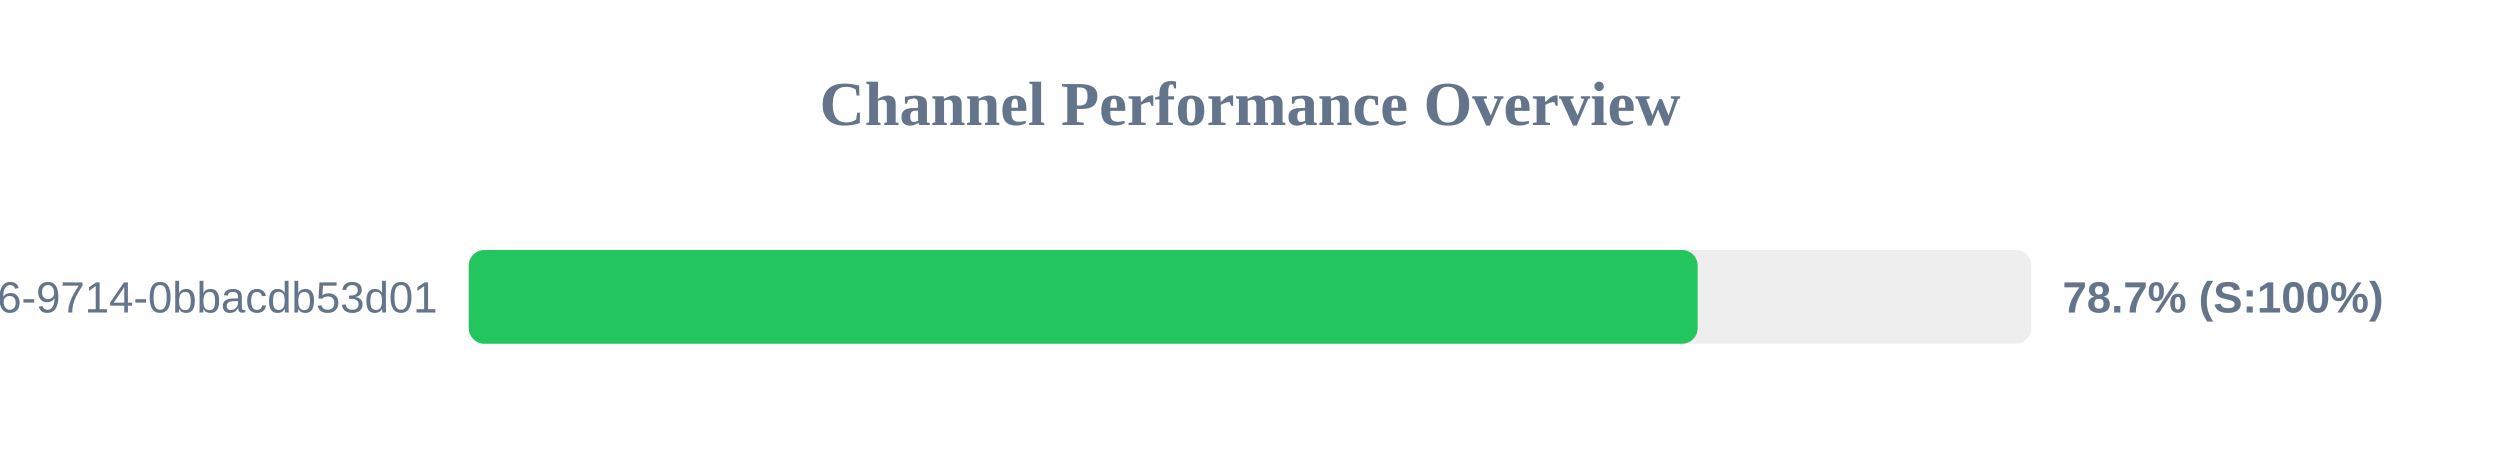
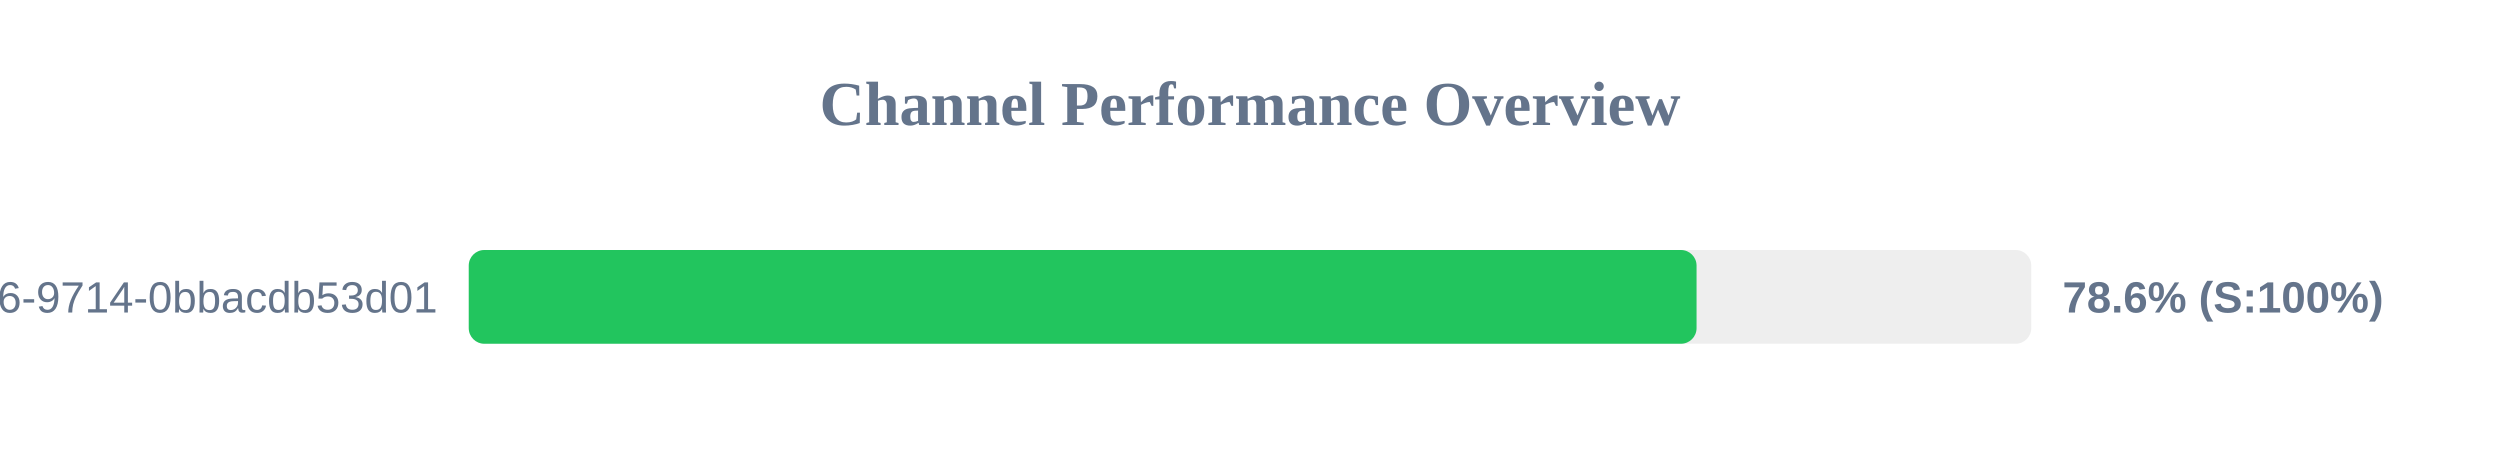
<svg xmlns="http://www.w3.org/2000/svg" width="800" height="150" version="1.1">
  <style>
        .row { font: 14px Arial; fill: #64748b; }
        .score { font: bold 14px Arial; fill: #64748b; }
    </style>
  <text x="400" y="40" text-anchor="middle" font-size="20px" font-weight="bold" fill="#64748b">Channel Performance Overview</text>
  <rect x="150" y="80" width="500" height="30" fill="#eee" rx="5" />
-   <rect x="150" y="80" width="393.25" height="30" fill="#22c55e" rx="5" />
+   <rect x="150" y="80" width="392.9" height="30" fill="#22c55e" rx="5" />
  <text x="140" y="100" text-anchor="end" class="row">?uuid=23125f6e-ec56-4c26-9714-0bbacdb53d01</text>
-   <text x="660" y="100" text-anchor="start" class="score">78.7% (S:100%)</text>
+   <text x="660" y="100" text-anchor="start" class="score">78.6% (S:100%)</text>
</svg>
